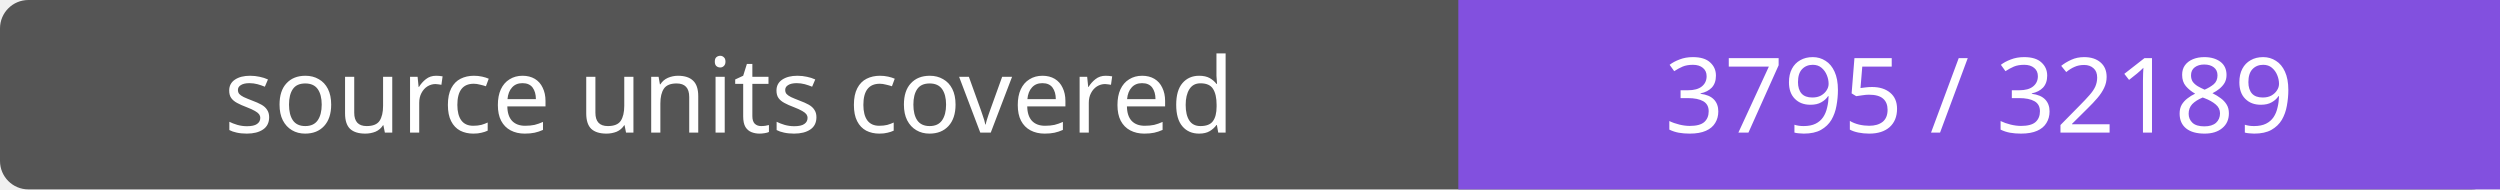
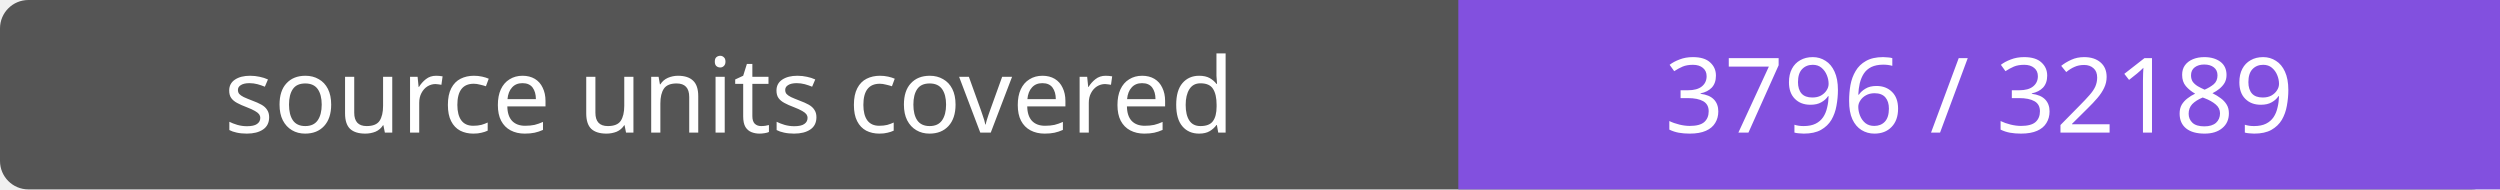
- <svg xmlns="http://www.w3.org/2000/svg" width="264" height="20" role="img" aria-label="source units covered: 3795 / 32189">
+ <svg xmlns="http://www.w3.org/2000/svg" width="264" height="20" role="img" aria-label="source units covered: 3796 / 32189">
  <rect width="264" height="20" rx="3" fill="#555" />
  <path fill="#8250df" d="M154 0h110v20H154z" />
  <g fill="#fff" text-anchor="middle" font-family="Verdana,sans-serif" font-size="11">
    <text x="77.0" y="14">source units covered</text>
-     <text x="209.0" y="14">3795 / 32189</text>
+     <text x="209.0" y="14">3796 / 32189</text>
  </g>
</svg>
